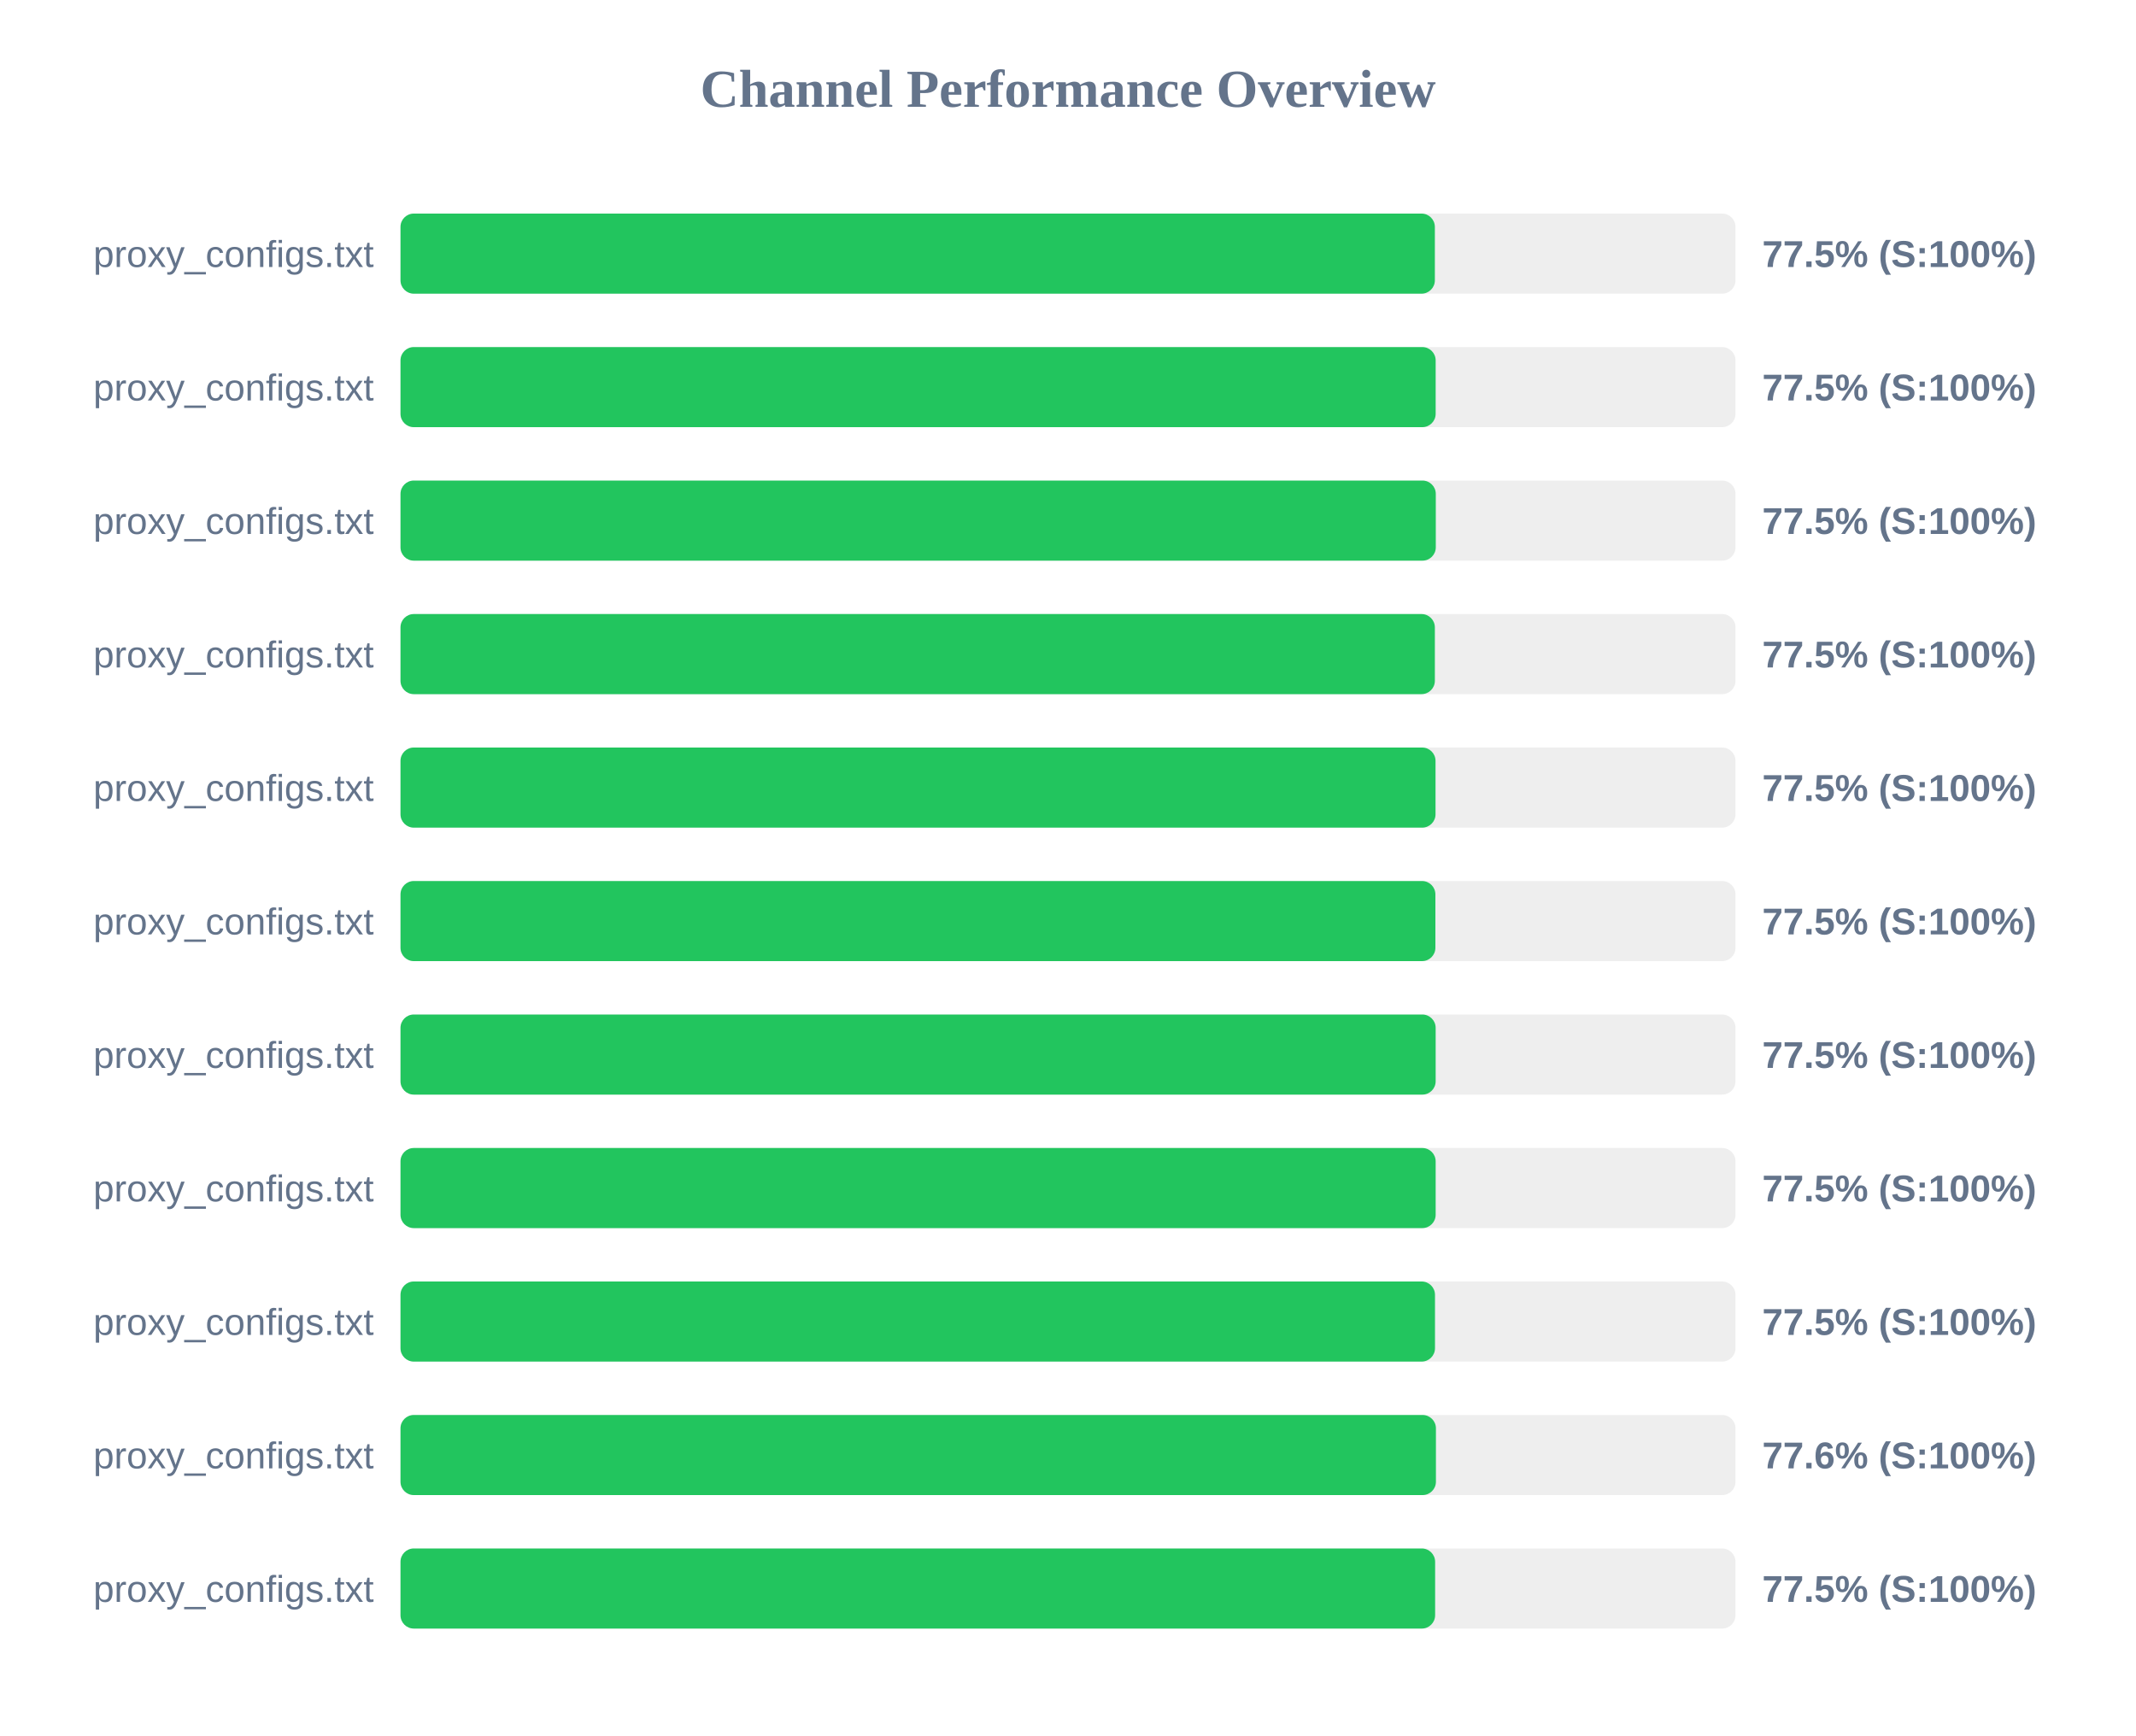
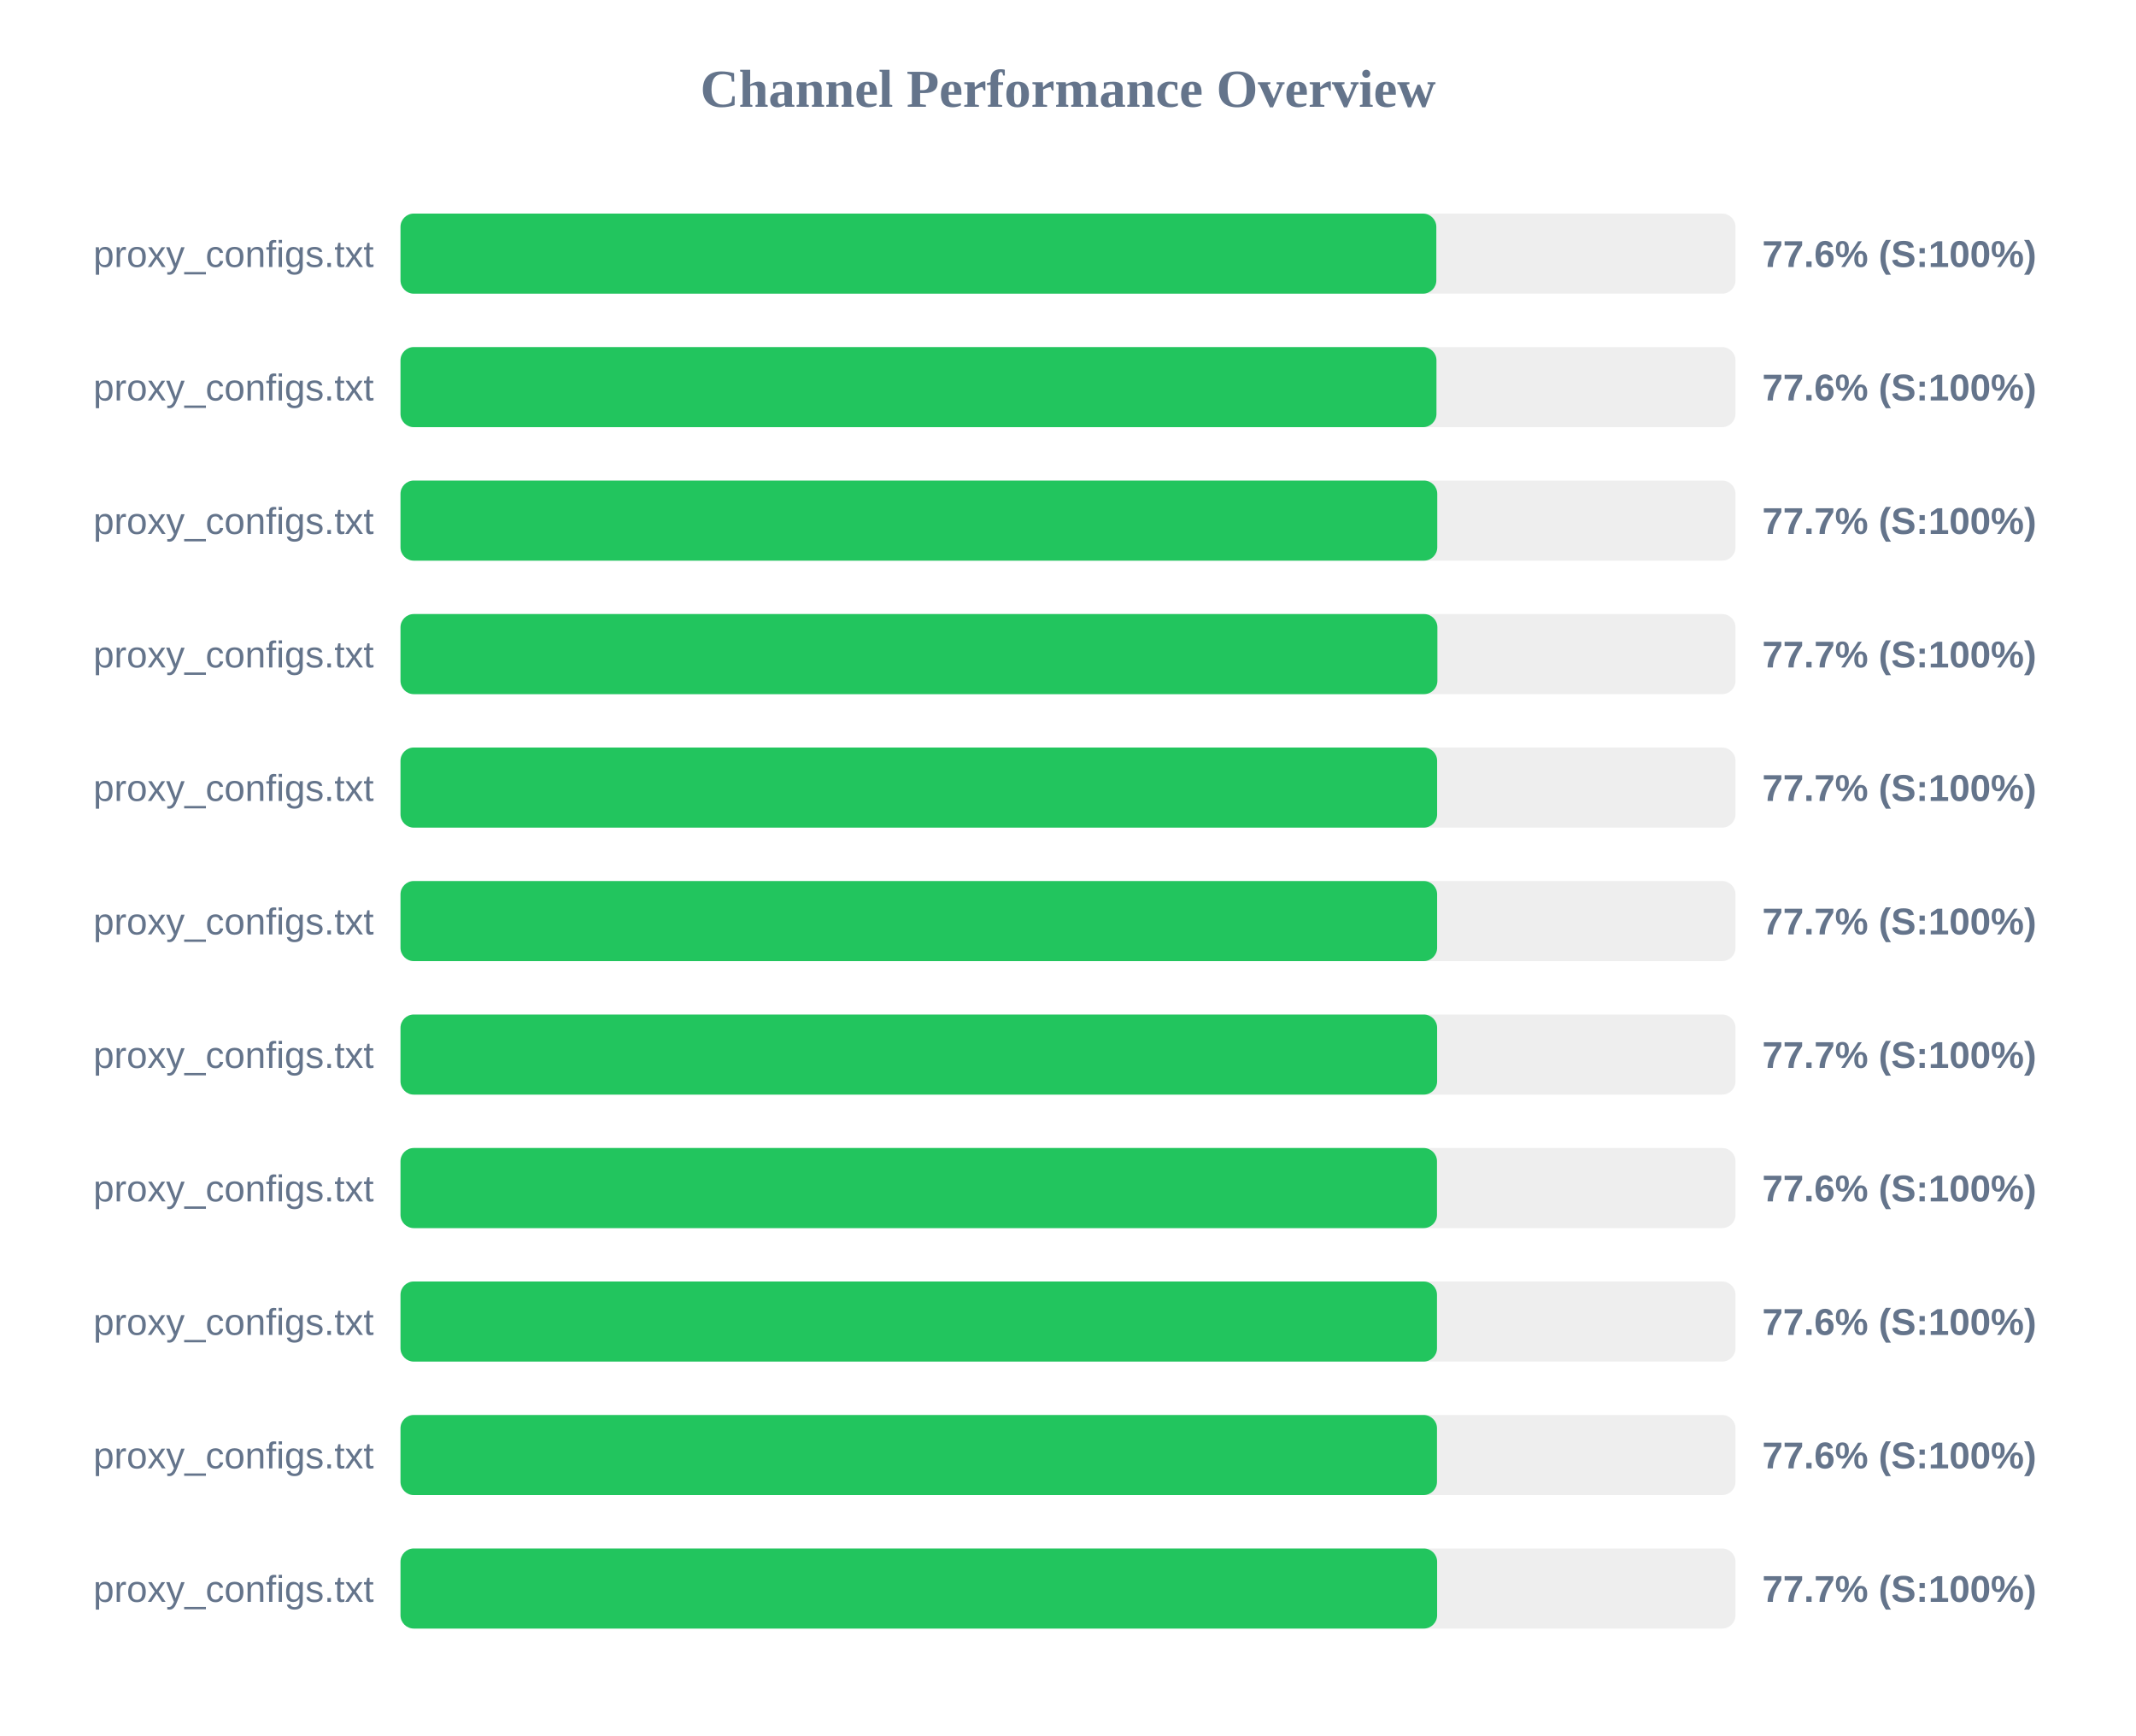
<svg xmlns="http://www.w3.org/2000/svg" width="800" height="650" version="1.1">
  <style>
        .row { font: 14px Arial; fill: #64748b; }
        .score { font: bold 14px Arial; fill: #64748b; }
    </style>
  <text x="400" y="40" text-anchor="middle" font-size="20px" font-weight="bold" fill="#64748b">Channel Performance Overview</text>
  <rect x="150" y="80" width="500" height="30" fill="#eee" rx="5" />
-   <rect x="150" y="80" width="387.4" height="30" fill="#22c55e" rx="5" />
+   <rect x="150" y="80" width="387.95" height="30" fill="#22c55e" rx="5" />
  <text x="140" y="100" text-anchor="end" class="row">proxy_configs.txt</text>
-   <text x="660" y="100" text-anchor="start" class="score">77.5% (S:100%)</text>
+   <text x="660" y="100" text-anchor="start" class="score">77.6% (S:100%)</text>
  <rect x="150" y="130" width="500" height="30" fill="#eee" rx="5" />
-   <rect x="150" y="130" width="387.7" height="30" fill="#22c55e" rx="5" />
+   <rect x="150" y="130" width="388.0" height="30" fill="#22c55e" rx="5" />
  <text x="140" y="150" text-anchor="end" class="row">proxy_configs.txt</text>
-   <text x="660" y="150" text-anchor="start" class="score">77.5% (S:100%)</text>
+   <text x="660" y="150" text-anchor="start" class="score">77.6% (S:100%)</text>
  <rect x="150" y="180" width="500" height="30" fill="#eee" rx="5" />
-   <rect x="150" y="180" width="387.75" height="30" fill="#22c55e" rx="5" />
+   <rect x="150" y="180" width="388.3" height="30" fill="#22c55e" rx="5" />
  <text x="140" y="200" text-anchor="end" class="row">proxy_configs.txt</text>
-   <text x="660" y="200" text-anchor="start" class="score">77.5% (S:100%)</text>
+   <text x="660" y="200" text-anchor="start" class="score">77.7% (S:100%)</text>
  <rect x="150" y="230" width="500" height="30" fill="#eee" rx="5" />
-   <rect x="150" y="230" width="387.4" height="30" fill="#22c55e" rx="5" />
+   <rect x="150" y="230" width="388.35" height="30" fill="#22c55e" rx="5" />
  <text x="140" y="250" text-anchor="end" class="row">proxy_configs.txt</text>
-   <text x="660" y="250" text-anchor="start" class="score">77.5% (S:100%)</text>
+   <text x="660" y="250" text-anchor="start" class="score">77.7% (S:100%)</text>
  <rect x="150" y="280" width="500" height="30" fill="#eee" rx="5" />
-   <rect x="150" y="280" width="387.65" height="30" fill="#22c55e" rx="5" />
+   <rect x="150" y="280" width="388.25" height="30" fill="#22c55e" rx="5" />
  <text x="140" y="300" text-anchor="end" class="row">proxy_configs.txt</text>
-   <text x="660" y="300" text-anchor="start" class="score">77.5% (S:100%)</text>
+   <text x="660" y="300" text-anchor="start" class="score">77.7% (S:100%)</text>
  <rect x="150" y="330" width="500" height="30" fill="#eee" rx="5" />
-   <rect x="150" y="330" width="387.6" height="30" fill="#22c55e" rx="5" />
+   <rect x="150" y="330" width="388.25" height="30" fill="#22c55e" rx="5" />
  <text x="140" y="350" text-anchor="end" class="row">proxy_configs.txt</text>
-   <text x="660" y="350" text-anchor="start" class="score">77.5% (S:100%)</text>
+   <text x="660" y="350" text-anchor="start" class="score">77.7% (S:100%)</text>
  <rect x="150" y="380" width="500" height="30" fill="#eee" rx="5" />
-   <rect x="150" y="380" width="387.7" height="30" fill="#22c55e" rx="5" />
+   <rect x="150" y="380" width="388.25" height="30" fill="#22c55e" rx="5" />
  <text x="140" y="400" text-anchor="end" class="row">proxy_configs.txt</text>
-   <text x="660" y="400" text-anchor="start" class="score">77.5% (S:100%)</text>
+   <text x="660" y="400" text-anchor="start" class="score">77.7% (S:100%)</text>
  <rect x="150" y="430" width="500" height="30" fill="#eee" rx="5" />
-   <rect x="150" y="430" width="387.7" height="30" fill="#22c55e" rx="5" />
+   <rect x="150" y="430" width="388.2" height="30" fill="#22c55e" rx="5" />
  <text x="140" y="450" text-anchor="end" class="row">proxy_configs.txt</text>
-   <text x="660" y="450" text-anchor="start" class="score">77.5% (S:100%)</text>
+   <text x="660" y="450" text-anchor="start" class="score">77.6% (S:100%)</text>
  <rect x="150" y="480" width="500" height="30" fill="#eee" rx="5" />
-   <rect x="150" y="480" width="387.45" height="30" fill="#22c55e" rx="5" />
+   <rect x="150" y="480" width="388.2" height="30" fill="#22c55e" rx="5" />
  <text x="140" y="500" text-anchor="end" class="row">proxy_configs.txt</text>
-   <text x="660" y="500" text-anchor="start" class="score">77.5% (S:100%)</text>
+   <text x="660" y="500" text-anchor="start" class="score">77.6% (S:100%)</text>
  <rect x="150" y="530" width="500" height="30" fill="#eee" rx="5" />
-   <rect x="150" y="530" width="387.8" height="30" fill="#22c55e" rx="5" />
+   <rect x="150" y="530" width="388.2" height="30" fill="#22c55e" rx="5" />
  <text x="140" y="550" text-anchor="end" class="row">proxy_configs.txt</text>
  <text x="660" y="550" text-anchor="start" class="score">77.6% (S:100%)</text>
  <rect x="150" y="580" width="500" height="30" fill="#eee" rx="5" />
-   <rect x="150" y="580" width="387.5" height="30" fill="#22c55e" rx="5" />
+   <rect x="150" y="580" width="388.25" height="30" fill="#22c55e" rx="5" />
  <text x="140" y="600" text-anchor="end" class="row">proxy_configs.txt</text>
-   <text x="660" y="600" text-anchor="start" class="score">77.5% (S:100%)</text>
+   <text x="660" y="600" text-anchor="start" class="score">77.7% (S:100%)</text>
</svg>
